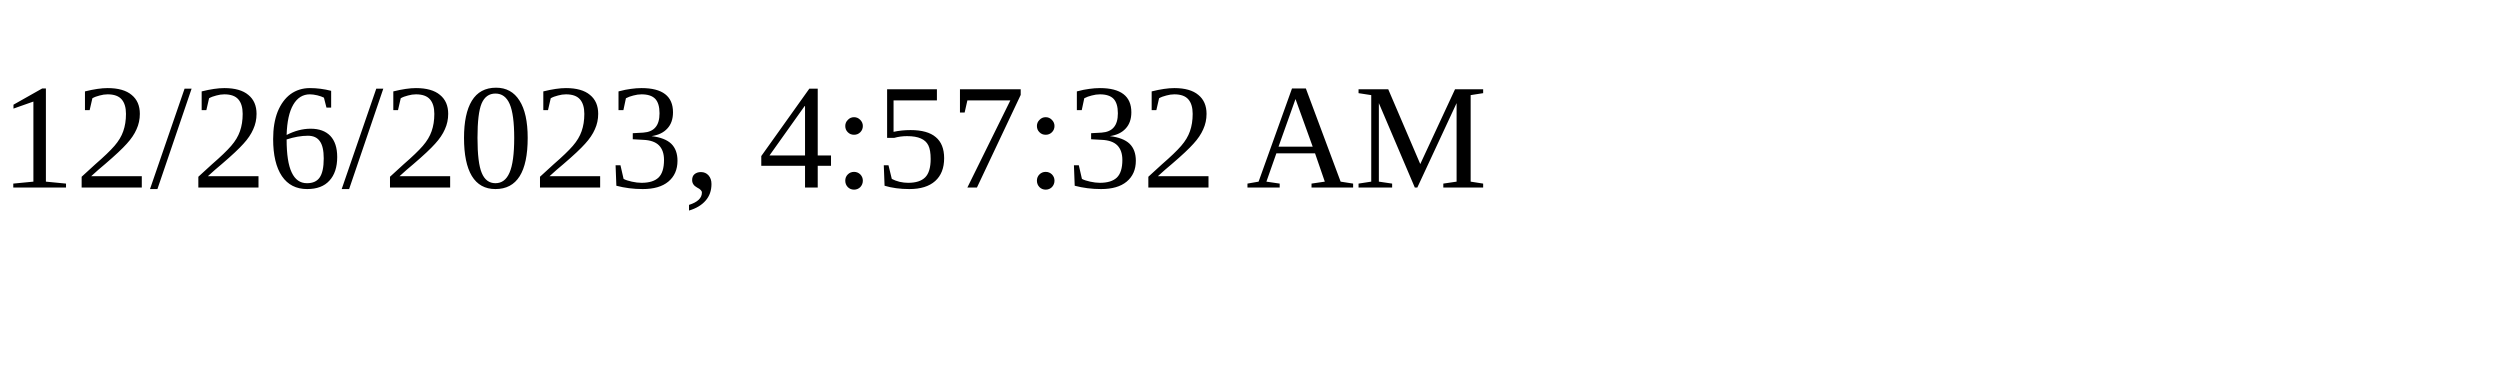
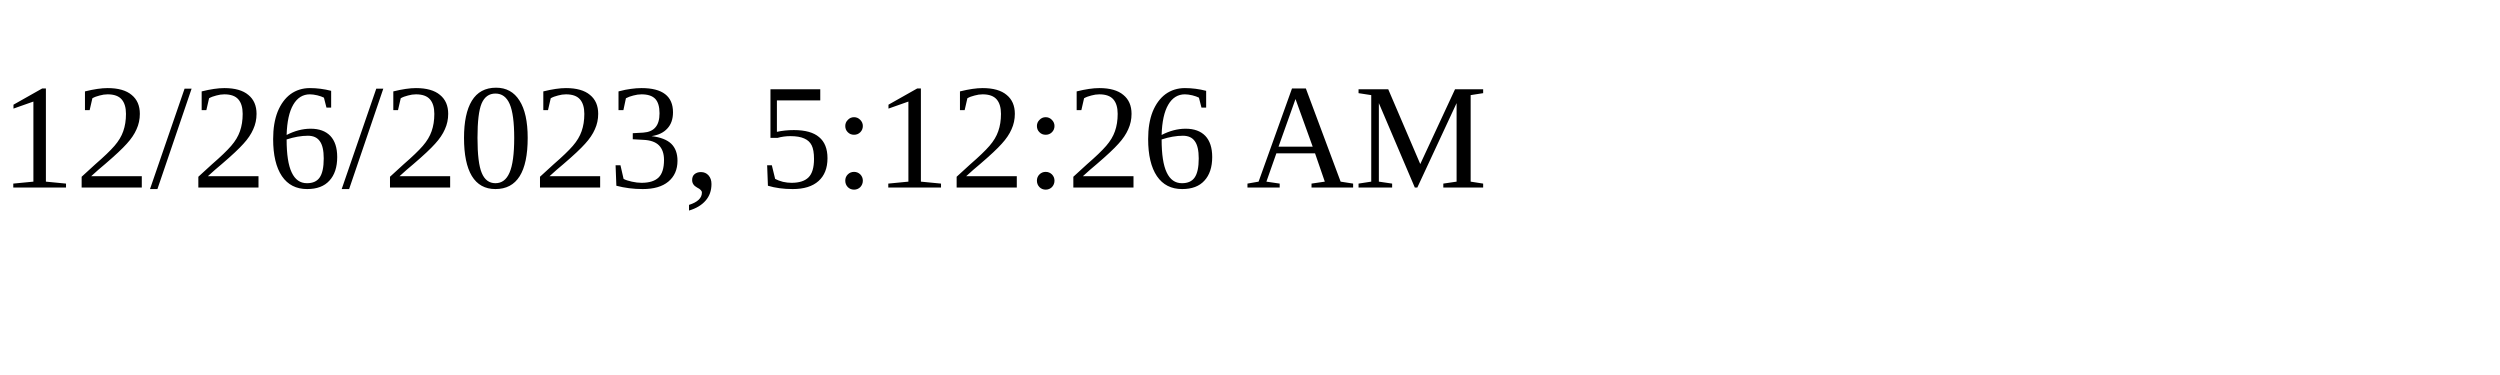
<svg xmlns="http://www.w3.org/2000/svg" height="30" width="200">
-   <text x="0" y="15">12/26/2023, 4:57:32 AM</text>
+   <text x="0" y="15">12/26/2023, 5:12:26 AM</text>
</svg>
